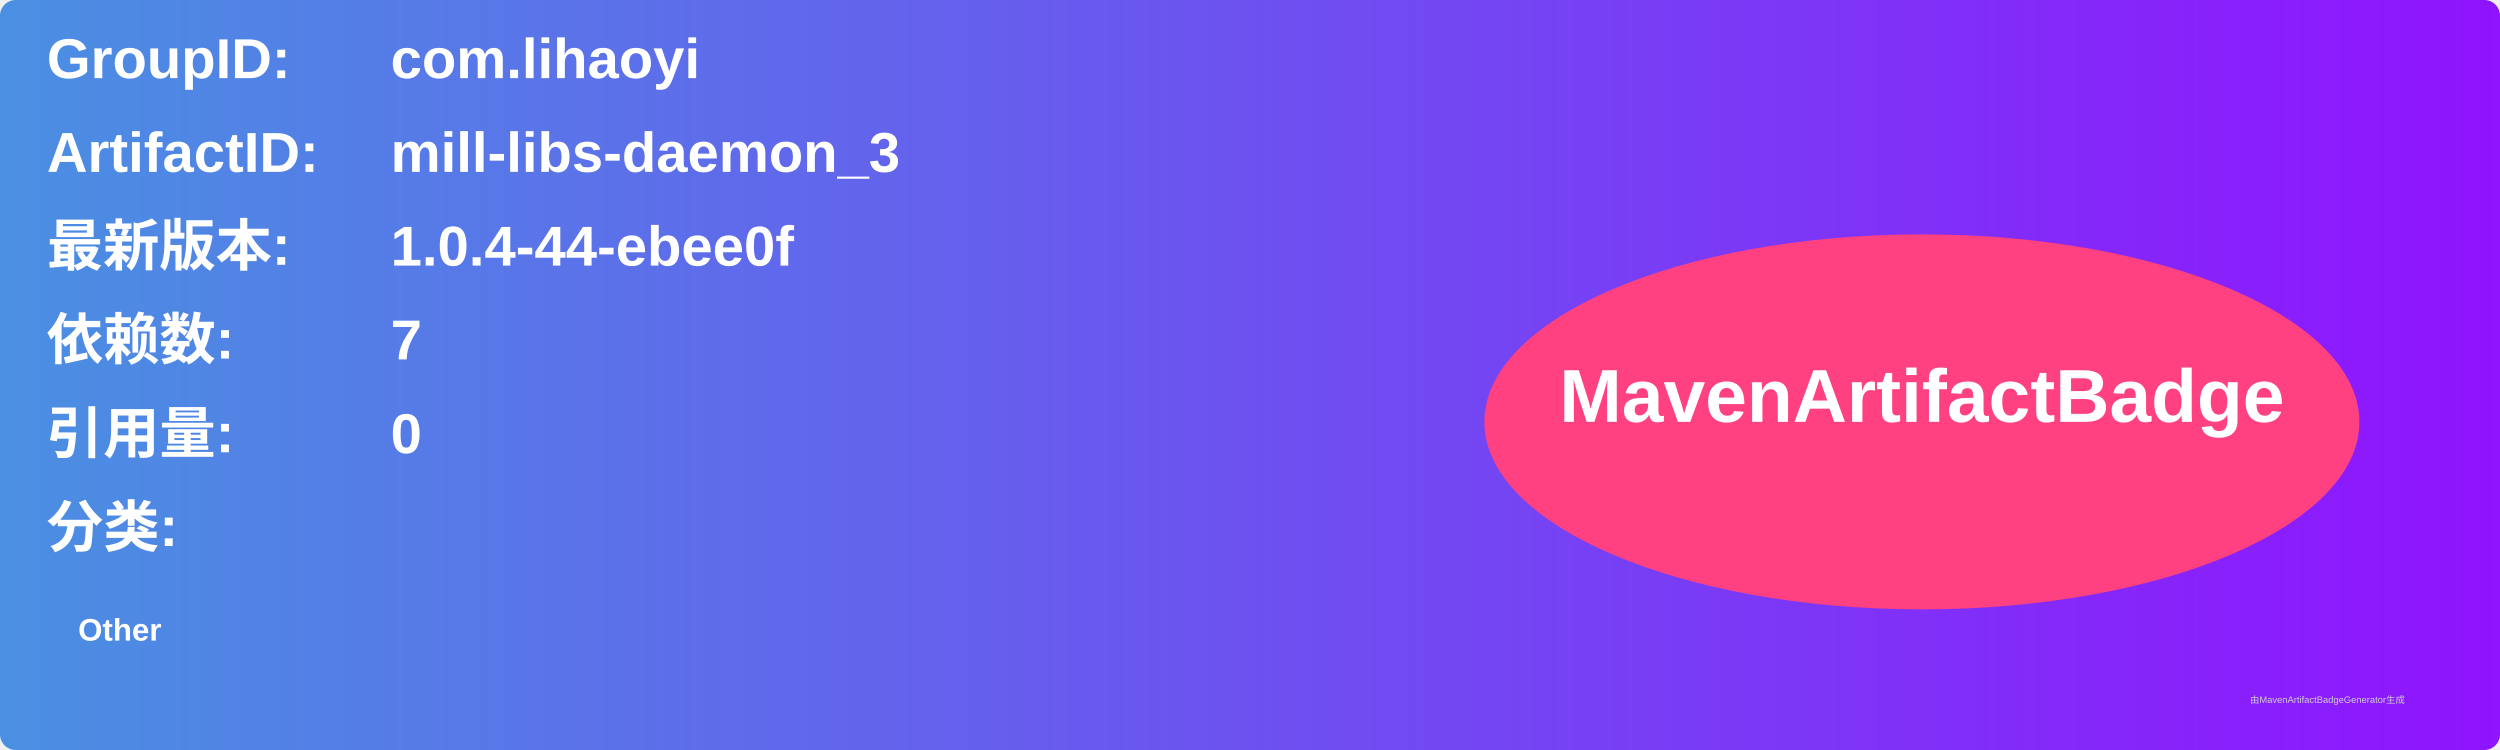
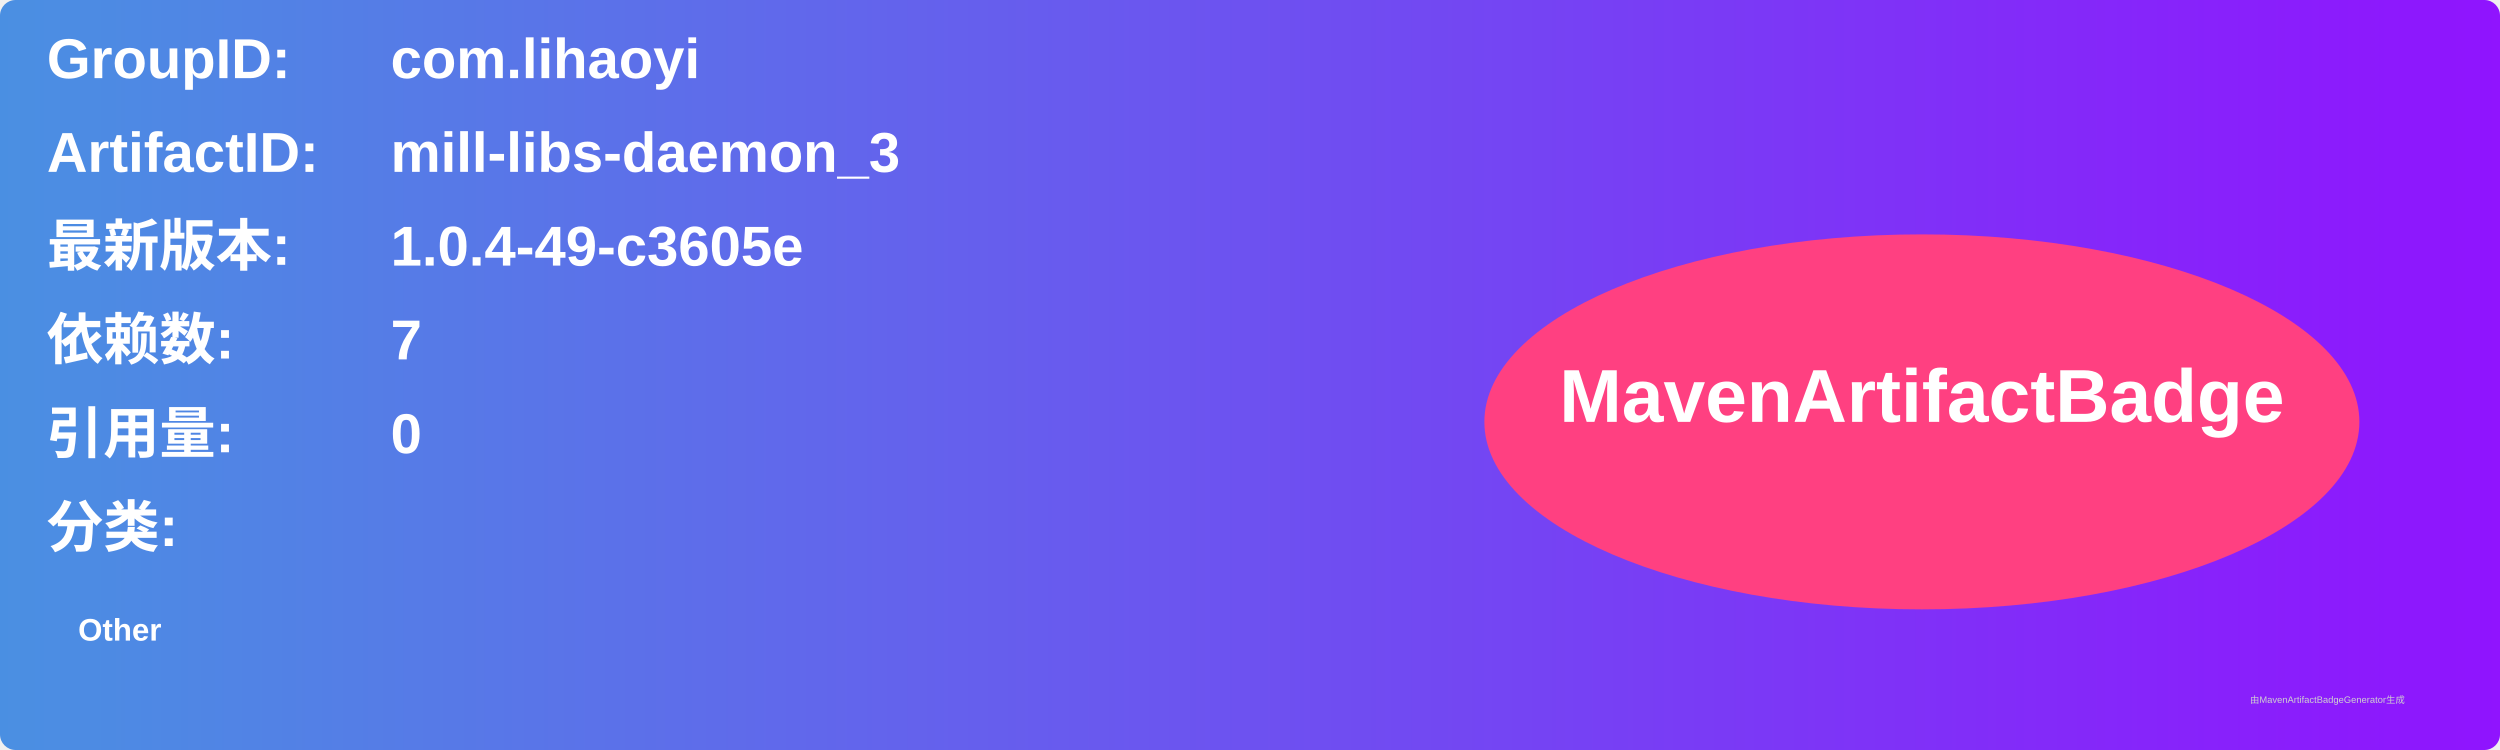
<svg xmlns="http://www.w3.org/2000/svg" width="800" height="240" viewBox="0 0 800 240">
  <linearGradient id="grad" x1="0%" y1="0%" x2="100%" y2="0%">
    <stop offset="0%" stop-color="#4a90e2" />
    <stop offset="100%" stop-color="#9013fe" />
  </linearGradient>
  <rect width="100%" height="100%" rx="5" ry="5" fill="url(#grad)" />
  <g transform="translate(15, 15)">
    <text x="0" y="10" font-family="Arial" font-size="18" fill="white" font-weight="bold" width="260">GroupID:</text>
    <text x="110" y="10" font-family="Arial" font-size="18" fill="white" font-weight="bold" width="460">com.lihaoyi</text>
    <text x="0" y="40" font-family="Arial" font-size="18" fill="white" font-weight="bold" width="260">ArtifactID:</text>
    <text x="110" y="40" font-family="Arial" font-size="18" fill="white" font-weight="bold" width="460">mill-libs-daemon_3</text>
    <text x="0" y="70" font-family="Arial" font-size="18" fill="white" font-weight="bold">最新版本:</text>
    <text x="110" y="70" font-family="Arial" font-size="18" fill="white" font-weight="bold">
-       <tspan font-weight="bold">1.0.4-44-ebee0f</tspan>
+       <tspan font-weight="bold">1.0.4-49-c3605e</tspan>
    </text>
    <text x="0" y="100" font-family="Arial" font-size="18" fill="white" font-weight="bold">依赖数: </text>
    <text x="110" y="100" font-family="Arial" font-size="18" fill="white">
      <tspan font-weight="bold">7</tspan>
    </text>
    <text x="0" y="130" font-family="Arial" font-size="18" fill="white" font-weight="bold">引用量: </text>
    <text x="110" y="130" font-family="Arial" font-size="18" fill="white">
      <tspan font-weight="bold">0</tspan>
    </text>
    <text x="0" y="160" font-family="Arial" font-size="18" fill="white" font-weight="bold">分类:</text>
    <text x="10" y="190" font-family="Arial" font-size="10" fill="white">
      <tspan font-weight="bold">Other</tspan>
    </text>
    <ellipse cx="600" cy="120" rx="140" ry="60" fill="#ff4081" />
    <text x="600" y="120" text-anchor="middle" font-family="Arial" font-size="24" fill="white" font-weight="bold">MavenArtifactBadge</text>
  </g>
  <text x="720" y="225" font-family="Arial" font-size="3" fill="#d0d0d0">由MavenArtifactBadgeGenerator生成</text>
</svg>
